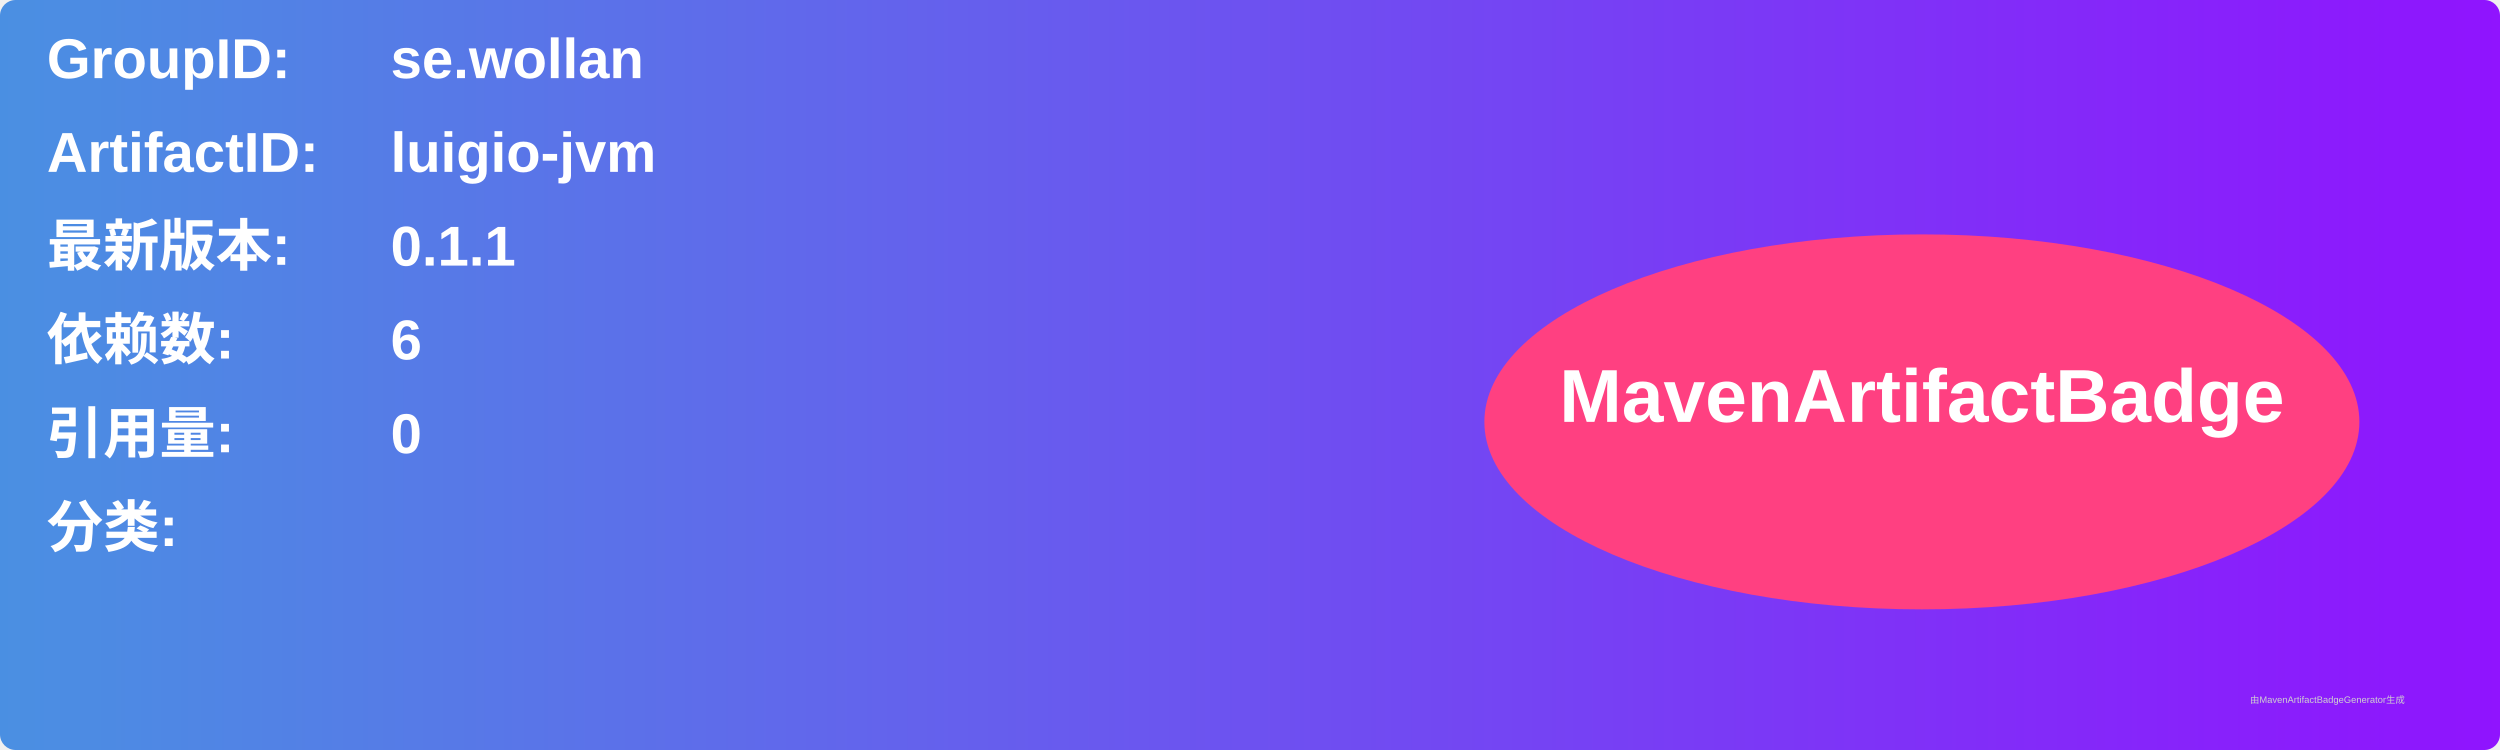
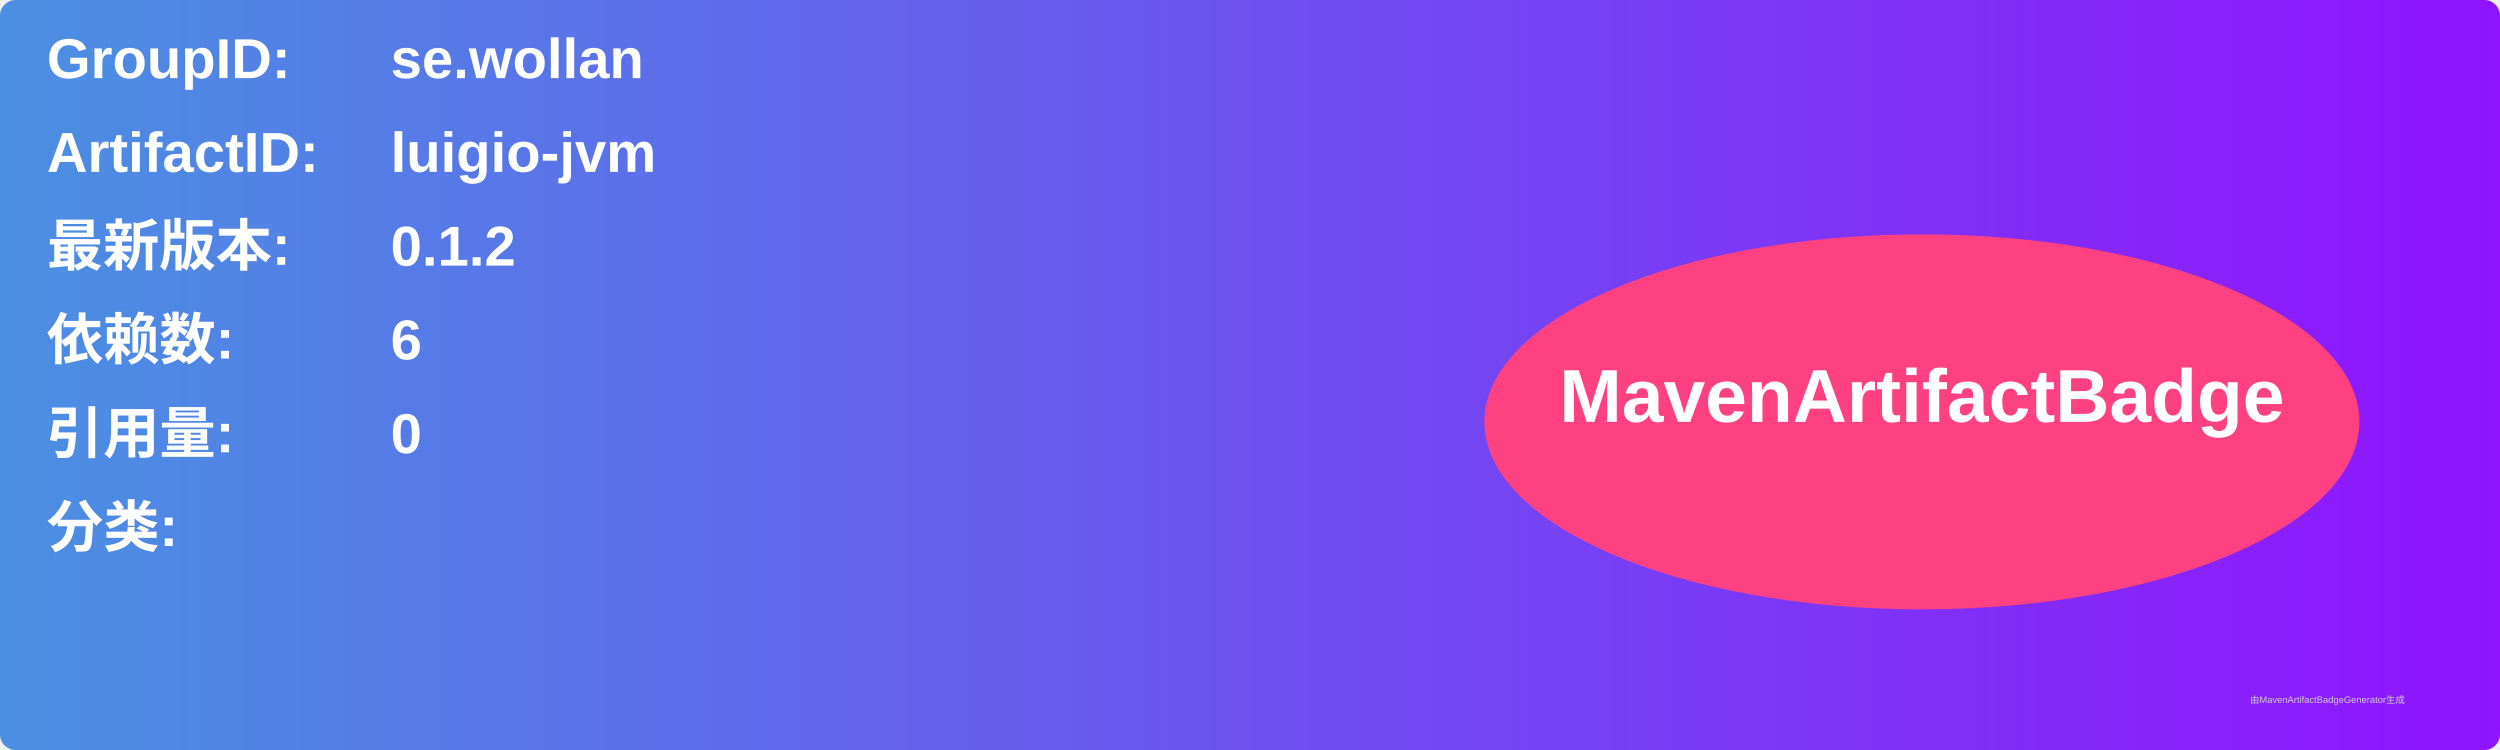
<svg xmlns="http://www.w3.org/2000/svg" width="800" height="240" viewBox="0 0 800 240">
  <linearGradient id="grad" x1="0%" y1="0%" x2="100%" y2="0%">
    <stop offset="0%" stop-color="#4a90e2" />
    <stop offset="100%" stop-color="#9013fe" />
  </linearGradient>
  <rect width="100%" height="100%" rx="5" ry="5" fill="url(#grad)" />
  <g transform="translate(15, 15)">
    <text x="0" y="10" font-family="Arial" font-size="18" fill="white" font-weight="bold" width="260">GroupID:</text>
    <text x="110" y="10" font-family="Arial" font-size="18" fill="white" font-weight="bold" width="460">se.wollan</text>
    <text x="0" y="40" font-family="Arial" font-size="18" fill="white" font-weight="bold" width="260">ArtifactID:</text>
    <text x="110" y="40" font-family="Arial" font-size="18" fill="white" font-weight="bold" width="460">luigio-jvm</text>
    <text x="0" y="70" font-family="Arial" font-size="18" fill="white" font-weight="bold">最新版本:</text>
    <text x="110" y="70" font-family="Arial" font-size="18" fill="white" font-weight="bold">
-       <tspan font-weight="bold">0.1.1</tspan>
+       <tspan font-weight="bold">0.1.2</tspan>
    </text>
    <text x="0" y="100" font-family="Arial" font-size="18" fill="white" font-weight="bold">依赖数: </text>
    <text x="110" y="100" font-family="Arial" font-size="18" fill="white">
      <tspan font-weight="bold">6</tspan>
    </text>
    <text x="0" y="130" font-family="Arial" font-size="18" fill="white" font-weight="bold">引用量: </text>
    <text x="110" y="130" font-family="Arial" font-size="18" fill="white">
      <tspan font-weight="bold">0</tspan>
    </text>
    <text x="0" y="160" font-family="Arial" font-size="18" fill="white" font-weight="bold">分类:</text>
    <text x="10" y="190" font-family="Arial" font-size="10" fill="white">
      <tspan font-weight="bold" />
    </text>
    <ellipse cx="600" cy="120" rx="140" ry="60" fill="#ff4081" />
    <text x="600" y="120" text-anchor="middle" font-family="Arial" font-size="24" fill="white" font-weight="bold">MavenArtifactBadge</text>
  </g>
  <text x="720" y="225" font-family="Arial" font-size="3" fill="#d0d0d0">由MavenArtifactBadgeGenerator生成</text>
</svg>
